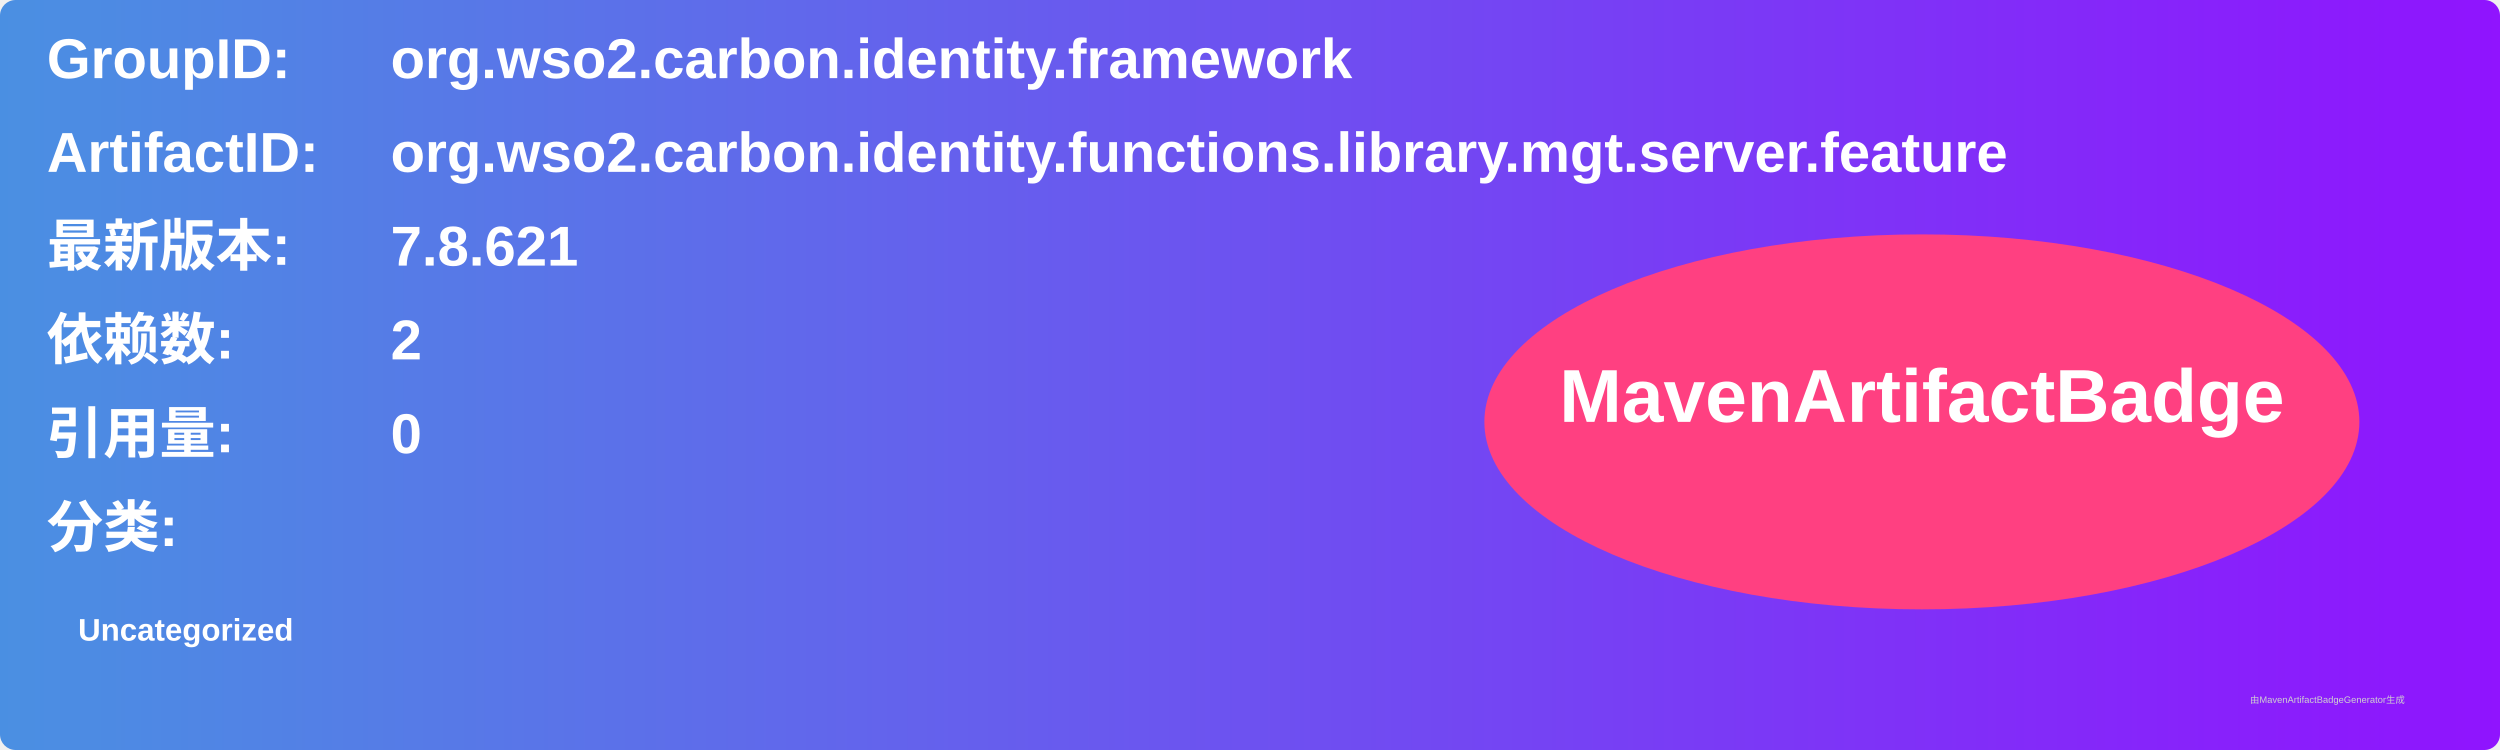
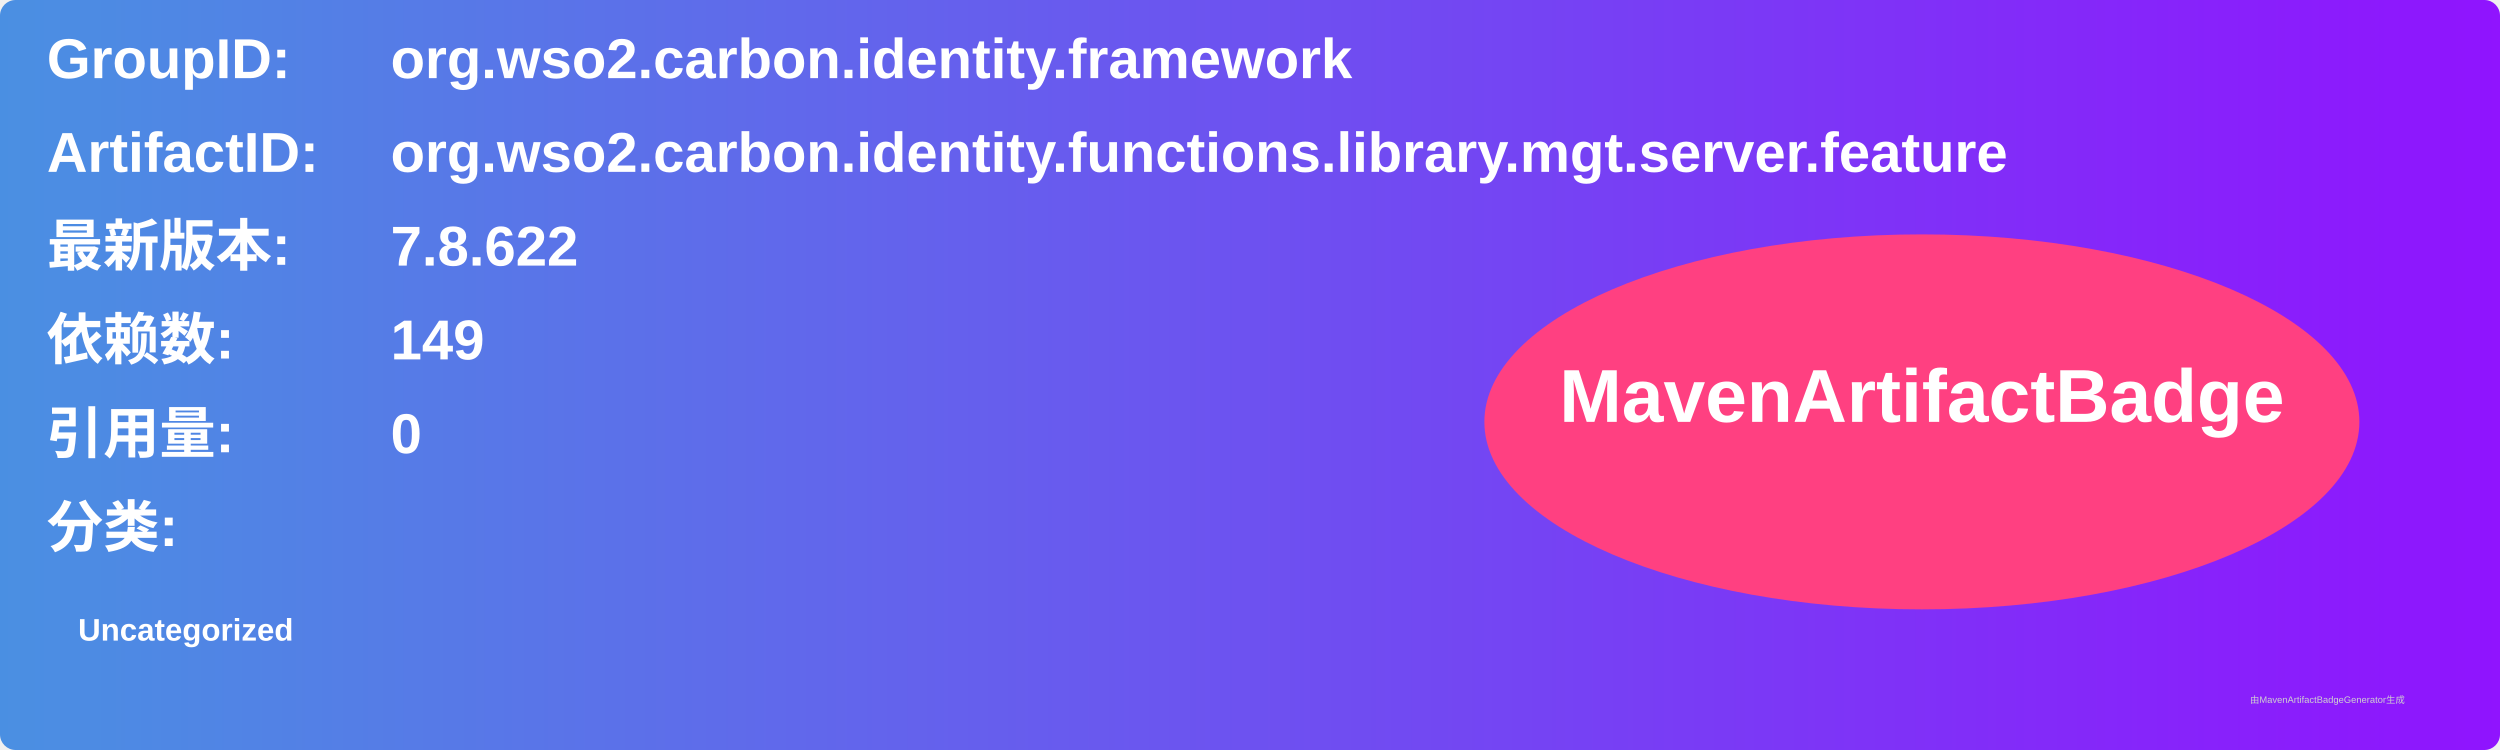
<svg xmlns="http://www.w3.org/2000/svg" width="800" height="240" viewBox="0 0 800 240">
  <linearGradient id="grad" x1="0%" y1="0%" x2="100%" y2="0%">
    <stop offset="0%" stop-color="#4a90e2" />
    <stop offset="100%" stop-color="#9013fe" />
  </linearGradient>
  <rect width="100%" height="100%" rx="5" ry="5" fill="url(#grad)" />
  <g transform="translate(15, 15)">
    <text x="0" y="10" font-family="Arial" font-size="18" fill="white" font-weight="bold" width="260">GroupID:</text>
    <text x="110" y="10" font-family="Arial" font-size="18" fill="white" font-weight="bold" width="460">org.wso2.carbon.identity.framework</text>
    <text x="0" y="40" font-family="Arial" font-size="18" fill="white" font-weight="bold" width="260">ArtifactID:</text>
    <text x="110" y="40" font-family="Arial" font-size="18" fill="white" font-weight="bold" width="460">org.wso2.carbon.identity.functions.library.mgt.server.feature</text>
    <text x="0" y="70" font-family="Arial" font-size="18" fill="white" font-weight="bold">最新版本:</text>
    <text x="110" y="70" font-family="Arial" font-size="18" fill="white" font-weight="bold">
-       <tspan font-weight="bold">7.8.621</tspan>
+       <tspan font-weight="bold">7.8.622</tspan>
    </text>
    <text x="0" y="100" font-family="Arial" font-size="18" fill="white" font-weight="bold">依赖数: </text>
    <text x="110" y="100" font-family="Arial" font-size="18" fill="white">
-       <tspan font-weight="bold">2</tspan>
+       <tspan font-weight="bold">149</tspan>
    </text>
    <text x="0" y="130" font-family="Arial" font-size="18" fill="white" font-weight="bold">引用量: </text>
    <text x="110" y="130" font-family="Arial" font-size="18" fill="white">
      <tspan font-weight="bold">0</tspan>
    </text>
    <text x="0" y="160" font-family="Arial" font-size="18" fill="white" font-weight="bold">分类:</text>
    <text x="10" y="190" font-family="Arial" font-size="10" fill="white">
      <tspan font-weight="bold">Uncategorized</tspan>
    </text>
    <ellipse cx="600" cy="120" rx="140" ry="60" fill="#ff4081" />
    <text x="600" y="120" text-anchor="middle" font-family="Arial" font-size="24" fill="white" font-weight="bold">MavenArtifactBadge</text>
  </g>
  <text x="720" y="225" font-family="Arial" font-size="3" fill="#d0d0d0">由MavenArtifactBadgeGenerator生成</text>
</svg>
